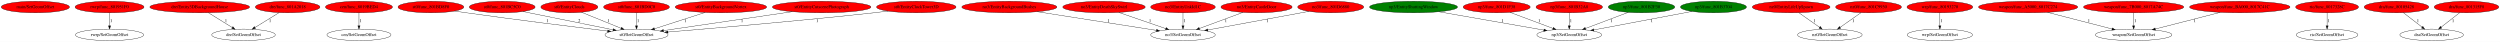
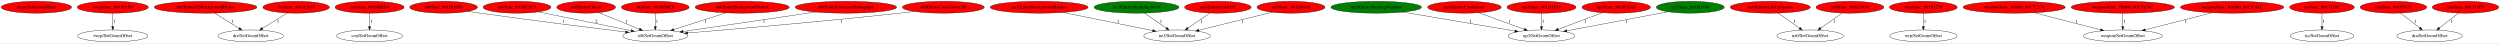
- <svg xmlns="http://www.w3.org/2000/svg" xmlns:xlink="http://www.w3.org/1999/xlink" width="7818pt" height="131pt" viewBox="0.00 0.00 7818.33 131.00">
+ <svg xmlns="http://www.w3.org/2000/svg" xmlns:xlink="http://www.w3.org/1999/xlink" width="7594pt" height="131pt" viewBox="0.00 0.00 7594.33 131.00">
  <g id="graph0" class="graph" transform="scale(1 1) rotate(0) translate(4 127)">
-     <polygon fill="white" stroke="transparent" points="-4,4 -4,-127 7814.33,-127 7814.33,4 -4,4" />
+     <polygon fill="white" stroke="transparent" points="-4,4 -4,-127 7590.33,-127 7590.33,4 -4,4" />
    <g id="node1" class="node">
      <ellipse fill="red" stroke="black" cx="106.59" cy="-105" rx="106.68" ry="18" />
      <text text-anchor="middle" x="106.59" y="-101.3" font-family="Times,serif" font-size="14.00">main/SetGeomOffset</text>
    </g>
    <g id="node2" class="node">
      <g id="a_node2">
        <a xlink:href="func_801951F0.svg" xlink:title="rwrp/func_801951F0">
          <ellipse fill="red" stroke="black" cx="338.59" cy="-105" rx="107.78" ry="18" />
          <text text-anchor="middle" x="338.59" y="-101.3" font-family="Times,serif" font-size="14.00">rwrp/func_801951F0</text>
        </a>
      </g>
    </g>
    <g id="node3" class="node">
      <ellipse fill="none" stroke="black" cx="338.59" cy="-18" rx="106.68" ry="18" />
      <text text-anchor="middle" x="338.59" y="-14.3" font-family="Times,serif" font-size="14.00">rwrp/SetGeomOffset</text>
    </g>
    <g id="edge1" class="edge">
      <path fill="none" stroke="black" d="M338.59,-86.8C338.59,-75.16 338.59,-59.55 338.59,-46.24" />
      <polygon fill="black" stroke="black" points="342.09,-46.18 338.59,-36.18 335.09,-46.18 342.09,-46.18" />
      <text text-anchor="middle" x="343.59" y="-57.8" font-family="Times,serif" font-size="14.00">1</text>
    </g>
    <g id="node4" class="node">
      <g id="a_node4">
        <a xlink:href="Entity3DBackgroundHouse.svg" xlink:title="dre/Entity3DBackgroundHouse">
          <ellipse fill="red" stroke="black" cx="620.59" cy="-105" rx="155.97" ry="18" />
          <text text-anchor="middle" x="620.59" y="-101.3" font-family="Times,serif" font-size="14.00">dre/Entity3DBackgroundHouse</text>
        </a>
      </g>
    </g>
    <g id="node5" class="node">
      <ellipse fill="none" stroke="black" cx="757.59" cy="-18" rx="99.38" ry="18" />
      <text text-anchor="middle" x="757.59" y="-14.3" font-family="Times,serif" font-size="14.00">dre/SetGeomOffset</text>
    </g>
    <g id="edge2" class="edge">
      <path fill="none" stroke="black" d="M647.66,-87.21C669.09,-73.91 699.2,-55.23 722.49,-40.78" />
      <polygon fill="black" stroke="black" points="724.39,-43.72 731.05,-35.47 720.7,-37.77 724.39,-43.72" />
      <text text-anchor="middle" x="702.59" y="-57.8" font-family="Times,serif" font-size="14.00">1</text>
    </g>
    <g id="node6" class="node">
      <g id="a_node6">
        <a xlink:href="func_801A2018.svg" xlink:title="dre/func_801A2018">
          <ellipse fill="red" stroke="black" cx="895.59" cy="-105" rx="100.98" ry="18" />
          <text text-anchor="middle" x="895.59" y="-101.3" font-family="Times,serif" font-size="14.00">dre/func_801A2018</text>
        </a>
      </g>
    </g>
    <g id="edge3" class="edge">
      <path fill="none" stroke="black" d="M868.98,-87.61C847.45,-74.35 816.93,-55.55 793.28,-40.98" />
      <polygon fill="black" stroke="black" points="794.94,-37.89 784.59,-35.63 791.27,-43.85 794.94,-37.89" />
      <text text-anchor="middle" x="840.59" y="-57.8" font-family="Times,serif" font-size="14.00">1</text>
    </g>
    <g id="node7" class="node">
      <g id="a_node7">
        <a xlink:href="func_8019BED4.svg" xlink:title="cen/func_8019BED4">
          <ellipse fill="red" stroke="black" cx="1118.59" cy="-105" rx="104.78" ry="18" />
          <text text-anchor="middle" x="1118.59" y="-101.3" font-family="Times,serif" font-size="14.00">cen/func_8019BED4</text>
        </a>
      </g>
    </g>
    <g id="node8" class="node">
      <ellipse fill="none" stroke="black" cx="1118.59" cy="-18" rx="100.18" ry="18" />
      <text text-anchor="middle" x="1118.59" y="-14.3" font-family="Times,serif" font-size="14.00">cen/SetGeomOffset</text>
    </g>
    <g id="edge4" class="edge">
      <path fill="none" stroke="black" d="M1118.59,-86.8C1118.59,-75.16 1118.59,-59.55 1118.59,-46.24" />
      <polygon fill="black" stroke="black" points="1122.09,-46.18 1118.59,-36.18 1115.09,-46.18 1122.09,-46.18" />
      <text text-anchor="middle" x="1123.59" y="-57.8" font-family="Times,serif" font-size="14.00">1</text>
    </g>
    <g id="node9" class="node">
      <g id="a_node9">
        <a xlink:href="func_801BD8F0.svg" xlink:title="st0/func_801BD8F0">
          <ellipse fill="red" stroke="black" cx="1343.59" cy="-105" rx="102.88" ry="18" />
          <text text-anchor="middle" x="1343.59" y="-101.3" font-family="Times,serif" font-size="14.00">st0/func_801BD8F0</text>
        </a>
      </g>
    </g>
    <g id="node10" class="node">
      <ellipse fill="none" stroke="black" cx="1986.59" cy="-18" rx="98.58" ry="18" />
      <text text-anchor="middle" x="1986.59" y="-14.3" font-family="Times,serif" font-size="14.00">st0/SetGeomOffset</text>
    </g>
    <g id="edge5" class="edge">
      <path fill="none" stroke="black" d="M1417.29,-92.45C1429.73,-90.58 1442.52,-88.69 1454.59,-87 1609.57,-65.23 1790.37,-42.73 1896.28,-29.85" />
      <polygon fill="black" stroke="black" points="1896.79,-33.31 1906.29,-28.63 1895.94,-26.37 1896.79,-33.31" />
      <text text-anchor="middle" x="1707.59" y="-57.8" font-family="Times,serif" font-size="14.00">1</text>
    </g>
    <g id="node11" class="node">
      <g id="a_node11">
        <a xlink:href="func_801BC5C0.svg" xlink:title="st0/func_801BC5C0">
          <ellipse fill="red" stroke="black" cx="1566.59" cy="-105" rx="102.88" ry="18" />
          <text text-anchor="middle" x="1566.59" y="-101.3" font-family="Times,serif" font-size="14.00">st0/func_801BC5C0</text>
        </a>
      </g>
    </g>
    <g id="edge6" class="edge">
      <path fill="none" stroke="black" d="M1631.3,-90.91C1707.42,-75.5 1833.52,-49.98 1913.22,-33.85" />
      <polygon fill="black" stroke="black" points="1914.08,-37.25 1923.19,-31.83 1912.69,-30.38 1914.08,-37.25" />
      <text text-anchor="middle" x="1807.59" y="-57.8" font-family="Times,serif" font-size="14.00">2</text>
    </g>
    <g id="node12" class="node">
      <g id="a_node12">
        <a xlink:href="EntityClouds.svg" xlink:title="st0/EntityClouds">
          <ellipse fill="red" stroke="black" cx="1776.59" cy="-105" rx="89.08" ry="18" />
          <text text-anchor="middle" x="1776.59" y="-101.3" font-family="Times,serif" font-size="14.00">st0/EntityClouds</text>
        </a>
      </g>
    </g>
    <g id="edge7" class="edge">
      <path fill="none" stroke="black" d="M1814.62,-88.61C1849.23,-74.6 1900.51,-53.84 1938.06,-38.64" />
      <polygon fill="black" stroke="black" points="1939.82,-41.71 1947.78,-34.71 1937.2,-35.22 1939.82,-41.71" />
      <text text-anchor="middle" x="1899.59" y="-57.8" font-family="Times,serif" font-size="14.00">1</text>
    </g>
    <g id="node13" class="node">
      <g id="a_node13">
        <a xlink:href="func_801BD0C0.svg" xlink:title="st0/func_801BD0C0">
          <ellipse fill="red" stroke="black" cx="1986.59" cy="-105" rx="102.88" ry="18" />
          <text text-anchor="middle" x="1986.59" y="-101.3" font-family="Times,serif" font-size="14.00">st0/func_801BD0C0</text>
        </a>
      </g>
    </g>
    <g id="edge8" class="edge">
      <path fill="none" stroke="black" d="M1986.59,-86.8C1986.59,-75.16 1986.59,-59.55 1986.59,-46.24" />
      <polygon fill="black" stroke="black" points="1990.09,-46.18 1986.59,-36.18 1983.09,-46.18 1990.09,-46.18" />
      <text text-anchor="middle" x="1991.59" y="-57.8" font-family="Times,serif" font-size="14.00">1</text>
    </g>
    <g id="node14" class="node">
      <g id="a_node14">
        <a xlink:href="EntityBackgroundVortex.svg" xlink:title="st0/EntityBackgroundVortex">
          <ellipse fill="red" stroke="black" cx="2250.59" cy="-105" rx="142.97" ry="18" />
          <text text-anchor="middle" x="2250.59" y="-101.3" font-family="Times,serif" font-size="14.00">st0/EntityBackgroundVortex</text>
        </a>
      </g>
    </g>
    <g id="edge9" class="edge">
      <path fill="none" stroke="black" d="M2200.93,-88.01C2155.89,-73.51 2089.56,-52.15 2042.63,-37.04" />
      <polygon fill="black" stroke="black" points="2043.52,-33.65 2032.93,-33.92 2041.37,-40.32 2043.52,-33.65" />
      <text text-anchor="middle" x="2139.59" y="-57.8" font-family="Times,serif" font-size="14.00">1</text>
    </g>
    <g id="node15" class="node">
      <g id="a_node15">
        <a xlink:href="EntityCutscenePhotograph.svg" xlink:title="st0/EntityCutscenePhotograph">
          <ellipse fill="red" stroke="black" cx="2565.59" cy="-105" rx="154.07" ry="18" />
          <text text-anchor="middle" x="2565.59" y="-101.3" font-family="Times,serif" font-size="14.00">st0/EntityCutscenePhotograph</text>
        </a>
      </g>
    </g>
    <g id="edge10" class="edge">
      <path fill="none" stroke="black" d="M2473.85,-90.53C2363.1,-74.27 2178.41,-47.16 2071.04,-31.4" />
      <polygon fill="black" stroke="black" points="2071.3,-27.9 2060.89,-29.91 2070.28,-34.82 2071.3,-27.9" />
      <text text-anchor="middle" x="2316.59" y="-57.8" font-family="Times,serif" font-size="14.00">1</text>
    </g>
    <g id="node16" class="node">
      <g id="a_node16">
        <a xlink:href="EntityClockTower3D.svg" xlink:title="st0/EntityClockTower3D">
          <ellipse fill="red" stroke="black" cx="2861.59" cy="-105" rx="124.28" ry="18" />
          <text text-anchor="middle" x="2861.59" y="-101.3" font-family="Times,serif" font-size="14.00">st0/EntityClockTower3D</text>
        </a>
      </g>
    </g>
    <g id="edge11" class="edge">
      <path fill="none" stroke="black" d="M2773.29,-92.26C2758.38,-90.41 2743.05,-88.59 2728.59,-87 2498.32,-61.74 2227.12,-38.55 2084.94,-26.89" />
      <polygon fill="black" stroke="black" points="2085.18,-23.4 2074.93,-26.07 2084.61,-30.37 2085.18,-23.4" />
      <text text-anchor="middle" x="2551.59" y="-57.8" font-family="Times,serif" font-size="14.00">1</text>
    </g>
    <g id="node17" class="node">
      <g id="a_node17">
        <a xlink:href="EntityBackgroundBushes.svg" xlink:title="no3/EntityBackgroundBushes">
          <ellipse fill="red" stroke="black" cx="3152.59" cy="-105" rx="148.67" ry="18" />
          <text text-anchor="middle" x="3152.59" y="-101.3" font-family="Times,serif" font-size="14.00">no3/EntityBackgroundBushes</text>
        </a>
      </g>
    </g>
    <g id="node18" class="node">
-       <ellipse fill="none" stroke="black" cx="3695.59" cy="-18" rx="100.98" ry="18" />
-       <text text-anchor="middle" x="3695.59" y="-14.3" font-family="Times,serif" font-size="14.00">no3/SetGeomOffset</text>
+       <ellipse fill="none" stroke="black" cx="3571.59" cy="-18" rx="100.98" ry="18" />
+       <text text-anchor="middle" x="3571.59" y="-14.3" font-family="Times,serif" font-size="14.00">no3/SetGeomOffset</text>
    </g>
    <g id="edge12" class="edge">
-       <path fill="none" stroke="black" d="M3239.83,-90.34C3342.44,-74.28 3511.51,-47.82 3612.35,-32.03" />
-       <polygon fill="black" stroke="black" points="3613.15,-35.45 3622.49,-30.44 3612.07,-28.53 3613.15,-35.45" />
-       <text text-anchor="middle" x="3462.59" y="-57.8" font-family="Times,serif" font-size="14.00">1</text>
+       <path fill="none" stroke="black" d="M3225.57,-89.19C3301.87,-73.72 3420.94,-49.56 3497.61,-34.01" />
+       <polygon fill="black" stroke="black" points="3498.56,-37.39 3507.67,-31.97 3497.17,-30.53 3498.56,-37.39" />
+       <text text-anchor="middle" x="3392.59" y="-57.8" font-family="Times,serif" font-size="14.00">1</text>
    </g>
    <g id="node19" class="node">
      <g id="a_node19">
        <a xlink:href="EntityDeathSkySwirl.svg" xlink:title="no3/EntityDeathSkySwirl">
-           <ellipse fill="red" stroke="black" cx="3448.59" cy="-105" rx="128.88" ry="18" />
+           <ellipse fill="green" stroke="black" cx="3448.59" cy="-105" rx="128.88" ry="18" />
          <text text-anchor="middle" x="3448.59" y="-101.3" font-family="Times,serif" font-size="14.00">no3/EntityDeathSkySwirl</text>
        </a>
      </g>
    </g>
    <g id="edge13" class="edge">
-       <path fill="none" stroke="black" d="M3494.76,-88.11C3536.43,-73.77 3597.75,-52.67 3641.66,-37.56" />
-       <polygon fill="black" stroke="black" points="3642.99,-40.8 3651.31,-34.24 3640.72,-34.18 3642.99,-40.8" />
-       <text text-anchor="middle" x="3592.59" y="-57.8" font-family="Times,serif" font-size="14.00">1</text>
+       <path fill="none" stroke="black" d="M3472.89,-87.21C3491.76,-74.17 3518.11,-55.96 3538.84,-41.63" />
+       <polygon fill="black" stroke="black" points="3541.1,-44.32 3547.34,-35.76 3537.12,-38.56 3541.1,-44.32" />
+       <text text-anchor="middle" x="3522.59" y="-57.8" font-family="Times,serif" font-size="14.00">1</text>
    </g>
    <g id="node20" class="node">
      <g id="a_node20">
        <a xlink:href="EntityUnkId1C.svg" xlink:title="no3/EntityUnkId1C">
          <ellipse fill="red" stroke="black" cx="3695.59" cy="-105" rx="100.98" ry="18" />
          <text text-anchor="middle" x="3695.59" y="-101.3" font-family="Times,serif" font-size="14.00">no3/EntityUnkId1C</text>
        </a>
      </g>
    </g>
    <g id="edge14" class="edge">
-       <path fill="none" stroke="black" d="M3695.59,-86.8C3695.59,-75.16 3695.59,-59.55 3695.59,-46.24" />
-       <polygon fill="black" stroke="black" points="3699.09,-46.18 3695.59,-36.18 3692.09,-46.18 3699.09,-46.18" />
-       <text text-anchor="middle" x="3700.59" y="-57.8" font-family="Times,serif" font-size="14.00">1</text>
+       <path fill="none" stroke="black" d="M3671.39,-87.41C3652.18,-74.25 3625.16,-55.72 3604.07,-41.27" />
+       <polygon fill="black" stroke="black" points="3605.96,-38.32 3595.73,-35.55 3602,-44.09 3605.96,-38.32" />
+       <text text-anchor="middle" x="3646.59" y="-57.8" font-family="Times,serif" font-size="14.00">1</text>
    </g>
    <g id="node21" class="node">
      <g id="a_node21">
        <a xlink:href="EntityShuttingWindow.svg" xlink:title="np3/EntityShuttingWindow">
-           <ellipse fill="green" stroke="black" cx="4416.59" cy="-105" rx="137.58" ry="18" />
-           <text text-anchor="middle" x="4416.59" y="-101.3" font-family="Times,serif" font-size="14.00">np3/EntityShuttingWindow</text>
+           <ellipse fill="green" stroke="black" cx="4176.59" cy="-105" rx="137.58" ry="18" />
+           <text text-anchor="middle" x="4176.59" y="-101.3" font-family="Times,serif" font-size="14.00">np3/EntityShuttingWindow</text>
        </a>
      </g>
    </g>
    <g id="node22" class="node">
-       <ellipse fill="none" stroke="black" cx="4903.59" cy="-18" rx="101.28" ry="18" />
-       <text text-anchor="middle" x="4903.59" y="-14.3" font-family="Times,serif" font-size="14.00">np3/SetGeomOffset</text>
+       <ellipse fill="none" stroke="black" cx="4678.59" cy="-18" rx="101.28" ry="18" />
+       <text text-anchor="middle" x="4678.59" y="-14.3" font-family="Times,serif" font-size="14.00">np3/SetGeomOffset</text>
    </g>
    <g id="edge15" class="edge">
-       <path fill="none" stroke="black" d="M4495.65,-90.2C4586.13,-74.41 4733.48,-48.69 4824.13,-32.87" />
-       <polygon fill="black" stroke="black" points="4824.83,-36.3 4834.08,-31.13 4823.62,-29.4 4824.83,-36.3" />
-       <text text-anchor="middle" x="4694.59" y="-57.8" font-family="Times,serif" font-size="14.00">1</text>
+       <path fill="none" stroke="black" d="M4257.25,-90.34C4350.84,-74.5 4504.27,-48.52 4597.88,-32.67" />
+       <polygon fill="black" stroke="black" points="4598.6,-36.09 4607.87,-30.97 4597.43,-29.19 4598.6,-36.09" />
+       <text text-anchor="middle" x="4463.59" y="-57.8" font-family="Times,serif" font-size="14.00">1</text>
    </g>
    <g id="node23" class="node">
      <g id="a_node23">
-         <a xlink:href="EntityCastleDoor.svg" xlink:title="no3/EntityCastleDoor">
-           <ellipse fill="red" stroke="black" cx="3925.59" cy="-105" rx="111.28" ry="18" />
-           <text text-anchor="middle" x="3925.59" y="-101.3" font-family="Times,serif" font-size="14.00">no3/EntityCastleDoor</text>
+         <a xlink:href="EntityCastleDoor.svg" xlink:title="np3/EntityCastleDoor">
+           <ellipse fill="red" stroke="black" cx="4444.59" cy="-105" rx="111.58" ry="18" />
+           <text text-anchor="middle" x="4444.59" y="-101.3" font-family="Times,serif" font-size="14.00">np3/EntityCastleDoor</text>
        </a>
      </g>
    </g>
    <g id="edge16" class="edge">
-       <path fill="none" stroke="black" d="M3883.14,-88.31C3844.68,-74.1 3787.94,-53.13 3746.95,-37.98" />
-       <polygon fill="black" stroke="black" points="3748,-34.64 3737.41,-34.45 3745.58,-41.2 3748,-34.64" />
-       <text text-anchor="middle" x="3829.59" y="-57.8" font-family="Times,serif" font-size="14.00">1</text>
+       <path fill="none" stroke="black" d="M4487.78,-88.31C4526.99,-74.07 4584.88,-53.04 4626.61,-37.88" />
+       <polygon fill="black" stroke="black" points="4627.84,-41.16 4636.05,-34.45 4625.45,-34.58 4627.84,-41.16" />
+       <text text-anchor="middle" x="4581.59" y="-57.8" font-family="Times,serif" font-size="14.00">1</text>
    </g>
    <g id="node24" class="node">
      <g id="a_node24">
        <a xlink:href="func_801D6880.svg" xlink:title="no3/func_801D6880">
-           <ellipse fill="red" stroke="black" cx="4157.59" cy="-105" rx="103.18" ry="18" />
-           <text text-anchor="middle" x="4157.59" y="-101.3" font-family="Times,serif" font-size="14.00">no3/func_801D6880</text>
+           <ellipse fill="red" stroke="black" cx="3917.59" cy="-105" rx="103.18" ry="18" />
+           <text text-anchor="middle" x="3917.59" y="-101.3" font-family="Times,serif" font-size="14.00">no3/func_801D6880</text>
        </a>
      </g>
    </g>
    <g id="edge17" class="edge">
-       <path fill="none" stroke="black" d="M4089.42,-91.46C4005.07,-75.94 3861.79,-49.58 3773.27,-33.29" />
-       <polygon fill="black" stroke="black" points="3773.76,-29.82 3763.29,-31.46 3772.49,-36.71 3773.76,-29.82" />
-       <text text-anchor="middle" x="3959.59" y="-57.8" font-family="Times,serif" font-size="14.00">1</text>
+       <path fill="none" stroke="black" d="M3860.46,-89.96C3799.42,-74.97 3702.78,-51.23 3638.3,-35.39" />
+       <polygon fill="black" stroke="black" points="3638.78,-31.9 3628.24,-32.92 3637.11,-38.7 3638.78,-31.9" />
+       <text text-anchor="middle" x="3770.59" y="-57.8" font-family="Times,serif" font-size="14.00">1</text>
    </g>
    <g id="node25" class="node">
      <g id="a_node25">
        <a xlink:href="func_801D1F38.svg" xlink:title="np3/func_801D1F38">
-           <ellipse fill="red" stroke="black" cx="4676.59" cy="-105" rx="104.78" ry="18" />
-           <text text-anchor="middle" x="4676.59" y="-101.3" font-family="Times,serif" font-size="14.00">np3/func_801D1F38</text>
+           <ellipse fill="red" stroke="black" cx="4678.59" cy="-105" rx="104.78" ry="18" />
+           <text text-anchor="middle" x="4678.59" y="-101.3" font-family="Times,serif" font-size="14.00">np3/func_801D1F38</text>
        </a>
      </g>
    </g>
    <g id="edge18" class="edge">
-       <path fill="none" stroke="black" d="M4718.23,-88.41C4756.14,-74.21 4812.24,-53.21 4852.79,-38.02" />
-       <polygon fill="black" stroke="black" points="4854.08,-41.28 4862.22,-34.49 4851.63,-34.72 4854.08,-41.28" />
-       <text text-anchor="middle" x="4809.59" y="-57.8" font-family="Times,serif" font-size="14.00">1</text>
+       <path fill="none" stroke="black" d="M4678.59,-86.8C4678.59,-75.16 4678.59,-59.55 4678.59,-46.24" />
+       <polygon fill="black" stroke="black" points="4682.09,-46.18 4678.59,-36.18 4675.09,-46.18 4682.09,-46.18" />
+       <text text-anchor="middle" x="4683.59" y="-57.8" font-family="Times,serif" font-size="14.00">1</text>
    </g>
    <g id="node26" class="node">
      <g id="a_node26">
        <a xlink:href="func_801B32A8.svg" xlink:title="np3/func_801B32A8">
-           <ellipse fill="red" stroke="black" cx="4903.59" cy="-105" rx="103.98" ry="18" />
-           <text text-anchor="middle" x="4903.59" y="-101.3" font-family="Times,serif" font-size="14.00">np3/func_801B32A8</text>
+           <ellipse fill="red" stroke="black" cx="4905.59" cy="-105" rx="103.98" ry="18" />
+           <text text-anchor="middle" x="4905.59" y="-101.3" font-family="Times,serif" font-size="14.00">np3/func_801B32A8</text>
        </a>
      </g>
    </g>
    <g id="edge19" class="edge">
-       <path fill="none" stroke="black" d="M4903.59,-86.8C4903.59,-75.16 4903.59,-59.55 4903.59,-46.24" />
-       <polygon fill="black" stroke="black" points="4907.09,-46.18 4903.59,-36.18 4900.09,-46.18 4907.09,-46.18" />
-       <text text-anchor="middle" x="4908.59" y="-57.8" font-family="Times,serif" font-size="14.00">1</text>
+       <path fill="none" stroke="black" d="M4863.96,-88.41C4826.04,-74.21 4769.94,-53.21 4729.4,-38.02" />
+       <polygon fill="black" stroke="black" points="4730.55,-34.72 4719.96,-34.49 4728.1,-41.28 4730.55,-34.72" />
+       <text text-anchor="middle" x="4811.59" y="-57.8" font-family="Times,serif" font-size="14.00">1</text>
    </g>
    <g id="node27" class="node">
      <g id="a_node27">
-         <a xlink:href="func_801B2F30.svg" xlink:title="np3/func_801B2F30">
-           <ellipse fill="green" stroke="black" cx="5129.59" cy="-105" rx="103.98" ry="18" />
-           <text text-anchor="middle" x="5129.59" y="-101.3" font-family="Times,serif" font-size="14.00">np3/func_801B2F30</text>
+         <a xlink:href="func_801B3704.svg" xlink:title="np3/func_801B3704">
+           <ellipse fill="green" stroke="black" cx="5130.59" cy="-105" rx="103.18" ry="18" />
+           <text text-anchor="middle" x="5130.59" y="-101.3" font-family="Times,serif" font-size="14.00">np3/func_801B3704</text>
        </a>
      </g>
    </g>
    <g id="edge20" class="edge">
-       <path fill="none" stroke="black" d="M5088.14,-88.41C5050.39,-74.21 4994.54,-53.21 4954.17,-38.02" />
-       <polygon fill="black" stroke="black" points="4955.37,-34.74 4944.78,-34.49 4952.91,-41.29 4955.37,-34.74" />
-       <text text-anchor="middle" x="5035.59" y="-57.8" font-family="Times,serif" font-size="14.00">1</text>
+       <path fill="none" stroke="black" d="M5062.92,-91.27C4980.6,-75.79 4841.96,-49.72 4755.62,-33.49" />
+       <polygon fill="black" stroke="black" points="4756.09,-30.01 4745.61,-31.6 4754.8,-36.89 4756.09,-30.01" />
+       <text text-anchor="middle" x="4937.59" y="-57.8" font-family="Times,serif" font-size="14.00">1</text>
    </g>
    <g id="node28" class="node">
      <g id="a_node28">
-         <a xlink:href="func_801B3704.svg" xlink:title="np3/func_801B3704">
-           <ellipse fill="green" stroke="black" cx="5354.59" cy="-105" rx="103.18" ry="18" />
-           <text text-anchor="middle" x="5354.59" y="-101.3" font-family="Times,serif" font-size="14.00">np3/func_801B3704</text>
-         </a>
-       </g>
+         <a xlink:href="EntityLifeUpSpawn.svg" xlink:title="nz0/EntityLifeUpSpawn">
+           <ellipse fill="red" stroke="black" cx="5373.59" cy="-105" rx="121.58" ry="18" />
+           <text text-anchor="middle" x="5373.59" y="-101.3" font-family="Times,serif" font-size="14.00">nz0/EntityLifeUpSpawn</text>
+         </a>
+       </g>
+     </g>
+     <g id="node29" class="node">
+       <ellipse fill="none" stroke="black" cx="5494.59" cy="-18" rx="100.98" ry="18" />
+       <text text-anchor="middle" x="5494.59" y="-14.3" font-family="Times,serif" font-size="14.00">nz0/SetGeomOffset</text>
    </g>
    <g id="edge21" class="edge">
-       <path fill="none" stroke="black" d="M5287.07,-91.27C5204.93,-75.79 5066.59,-49.72 4980.45,-33.49" />
-       <polygon fill="black" stroke="black" points="4980.94,-30.02 4970.47,-31.6 4979.64,-36.9 4980.94,-30.02" />
-       <text text-anchor="middle" x="5161.59" y="-57.8" font-family="Times,serif" font-size="14.00">1</text>
-     </g>
-     <g id="node29" class="node">
-       <g id="a_node29">
-         <a xlink:href="EntityLifeUpSpawn.svg" xlink:title="nz0/EntityLifeUpSpawn">
-           <ellipse fill="red" stroke="black" cx="5597.59" cy="-105" rx="121.58" ry="18" />
-           <text text-anchor="middle" x="5597.59" y="-101.3" font-family="Times,serif" font-size="14.00">nz0/EntityLifeUpSpawn</text>
-         </a>
-       </g>
+       <path fill="none" stroke="black" d="M5397.5,-87.21C5416.06,-74.17 5441.98,-55.96 5462.37,-41.63" />
+       <polygon fill="black" stroke="black" points="5464.56,-44.37 5470.73,-35.76 5460.54,-38.64 5464.56,-44.37" />
+       <text text-anchor="middle" x="5446.59" y="-57.8" font-family="Times,serif" font-size="14.00">1</text>
    </g>
    <g id="node30" class="node">
-       <ellipse fill="none" stroke="black" cx="5718.59" cy="-18" rx="100.98" ry="18" />
-       <text text-anchor="middle" x="5718.59" y="-14.3" font-family="Times,serif" font-size="14.00">nz0/SetGeomOffset</text>
+       <g id="a_node30">
+         <a xlink:href="func_801C9930.svg" xlink:title="nz0/func_801C9930">
+           <ellipse fill="red" stroke="black" cx="5615.59" cy="-105" rx="102.88" ry="18" />
+           <text text-anchor="middle" x="5615.59" y="-101.3" font-family="Times,serif" font-size="14.00">nz0/func_801C9930</text>
+         </a>
+       </g>
    </g>
    <g id="edge22" class="edge">
-       <path fill="none" stroke="black" d="M5621.5,-87.21C5640.06,-74.17 5665.98,-55.96 5686.37,-41.63" />
-       <polygon fill="black" stroke="black" points="5688.56,-44.37 5694.73,-35.76 5684.54,-38.64 5688.56,-44.37" />
-       <text text-anchor="middle" x="5670.59" y="-57.8" font-family="Times,serif" font-size="14.00">1</text>
+       <path fill="none" stroke="black" d="M5591.97,-87.41C5573.32,-74.3 5547.1,-55.88 5526.56,-41.46" />
+       <polygon fill="black" stroke="black" points="5528.34,-38.43 5518.15,-35.55 5524.32,-44.16 5528.34,-38.43" />
+       <text text-anchor="middle" x="5567.59" y="-57.8" font-family="Times,serif" font-size="14.00">1</text>
    </g>
    <g id="node31" class="node">
      <g id="a_node31">
-         <a xlink:href="func_801C9930.svg" xlink:title="nz0/func_801C9930">
-           <ellipse fill="red" stroke="black" cx="5839.59" cy="-105" rx="102.88" ry="18" />
-           <text text-anchor="middle" x="5839.59" y="-101.3" font-family="Times,serif" font-size="14.00">nz0/func_801C9930</text>
-         </a>
-       </g>
+         <a xlink:href="func_80193270.svg" xlink:title="wrp/func_80193270">
+           <ellipse fill="red" stroke="black" cx="5838.59" cy="-105" rx="102.88" ry="18" />
+           <text text-anchor="middle" x="5838.59" y="-101.3" font-family="Times,serif" font-size="14.00">wrp/func_80193270</text>
+         </a>
+       </g>
+     </g>
+     <g id="node32" class="node">
+       <ellipse fill="none" stroke="black" cx="5838.59" cy="-18" rx="102.08" ry="18" />
+       <text text-anchor="middle" x="5838.59" y="-14.3" font-family="Times,serif" font-size="14.00">wrp/SetGeomOffset</text>
    </g>
    <g id="edge23" class="edge">
-       <path fill="none" stroke="black" d="M5815.97,-87.41C5797.32,-74.3 5771.1,-55.88 5750.56,-41.46" />
-       <polygon fill="black" stroke="black" points="5752.34,-38.43 5742.15,-35.55 5748.32,-44.16 5752.34,-38.43" />
-       <text text-anchor="middle" x="5791.59" y="-57.8" font-family="Times,serif" font-size="14.00">1</text>
-     </g>
-     <g id="node32" class="node">
-       <g id="a_node32">
-         <a xlink:href="func_80193270.svg" xlink:title="wrp/func_80193270">
-           <ellipse fill="red" stroke="black" cx="6062.59" cy="-105" rx="102.88" ry="18" />
-           <text text-anchor="middle" x="6062.59" y="-101.3" font-family="Times,serif" font-size="14.00">wrp/func_80193270</text>
-         </a>
-       </g>
+       <path fill="none" stroke="black" d="M5838.59,-86.8C5838.59,-75.16 5838.59,-59.55 5838.59,-46.24" />
+       <polygon fill="black" stroke="black" points="5842.09,-46.18 5838.59,-36.18 5835.09,-46.18 5842.09,-46.18" />
+       <text text-anchor="middle" x="5843.59" y="-57.8" font-family="Times,serif" font-size="14.00">1</text>
    </g>
    <g id="node33" class="node">
-       <ellipse fill="none" stroke="black" cx="6062.59" cy="-18" rx="102.08" ry="18" />
-       <text text-anchor="middle" x="6062.59" y="-14.3" font-family="Times,serif" font-size="14.00">wrp/SetGeomOffset</text>
+       <g id="a_node33">
+         <a xlink:href="func_A5000_8017C274.svg" xlink:title="weapon/func_A5000_8017C274">
+           <ellipse fill="red" stroke="black" cx="6114.59" cy="-105" rx="155.17" ry="18" />
+           <text text-anchor="middle" x="6114.59" y="-101.3" font-family="Times,serif" font-size="14.00">weapon/func_A5000_8017C274</text>
+         </a>
+       </g>
+     </g>
+     <g id="node34" class="node">
+       <ellipse fill="none" stroke="black" cx="6444.59" cy="-18" rx="119.68" ry="18" />
+       <text text-anchor="middle" x="6444.59" y="-14.3" font-family="Times,serif" font-size="14.00">weapon/SetGeomOffset</text>
    </g>
    <g id="edge24" class="edge">
-       <path fill="none" stroke="black" d="M6062.59,-86.8C6062.59,-75.16 6062.59,-59.55 6062.59,-46.24" />
-       <polygon fill="black" stroke="black" points="6066.09,-46.18 6062.59,-36.18 6059.09,-46.18 6066.09,-46.18" />
-       <text text-anchor="middle" x="6067.59" y="-57.8" font-family="Times,serif" font-size="14.00">1</text>
-     </g>
-     <g id="node34" class="node">
-       <g id="a_node34">
-         <a xlink:href="func_A5000_8017C274.svg" xlink:title="weapon/func_A5000_8017C274">
-           <ellipse fill="red" stroke="black" cx="6338.59" cy="-105" rx="155.17" ry="18" />
-           <text text-anchor="middle" x="6338.59" y="-101.3" font-family="Times,serif" font-size="14.00">weapon/func_A5000_8017C274</text>
-         </a>
-       </g>
+       <path fill="none" stroke="black" d="M6175.12,-88.41C6232.2,-73.71 6317.61,-51.71 6376.91,-36.43" />
+       <polygon fill="black" stroke="black" points="6378.12,-39.73 6386.93,-33.85 6376.38,-32.96 6378.12,-39.73" />
+       <text text-anchor="middle" x="6304.59" y="-57.8" font-family="Times,serif" font-size="14.00">1</text>
    </g>
    <g id="node35" class="node">
-       <ellipse fill="none" stroke="black" cx="6668.59" cy="-18" rx="119.68" ry="18" />
-       <text text-anchor="middle" x="6668.59" y="-14.3" font-family="Times,serif" font-size="14.00">weapon/SetGeomOffset</text>
+       <g id="a_node35">
+         <a xlink:href="func_7B000_8017A74C.svg" xlink:title="weapon/func_7B000_8017A74C">
+           <ellipse fill="red" stroke="black" cx="6444.59" cy="-105" rx="156.77" ry="18" />
+           <text text-anchor="middle" x="6444.59" y="-101.3" font-family="Times,serif" font-size="14.00">weapon/func_7B000_8017A74C</text>
+         </a>
+       </g>
    </g>
    <g id="edge25" class="edge">
-       <path fill="none" stroke="black" d="M6399.12,-88.41C6456.2,-73.71 6541.61,-51.71 6600.91,-36.43" />
-       <polygon fill="black" stroke="black" points="6602.12,-39.73 6610.93,-33.85 6600.38,-32.96 6602.12,-39.73" />
-       <text text-anchor="middle" x="6528.59" y="-57.8" font-family="Times,serif" font-size="14.00">1</text>
+       <path fill="none" stroke="black" d="M6444.59,-86.8C6444.59,-75.16 6444.59,-59.55 6444.59,-46.24" />
+       <polygon fill="black" stroke="black" points="6448.09,-46.18 6444.59,-36.18 6441.09,-46.18 6448.09,-46.18" />
+       <text text-anchor="middle" x="6449.59" y="-57.8" font-family="Times,serif" font-size="14.00">1</text>
    </g>
    <g id="node36" class="node">
      <g id="a_node36">
-         <a xlink:href="func_7B000_8017A74C.svg" xlink:title="weapon/func_7B000_8017A74C">
-           <ellipse fill="red" stroke="black" cx="6668.59" cy="-105" rx="156.77" ry="18" />
-           <text text-anchor="middle" x="6668.59" y="-101.3" font-family="Times,serif" font-size="14.00">weapon/func_7B000_8017A74C</text>
+         <a xlink:href="func_BA000_8017C41C.svg" xlink:title="weapon/func_BA000_8017C41C">
+           <ellipse fill="red" stroke="black" cx="6776.59" cy="-105" rx="157.07" ry="18" />
+           <text text-anchor="middle" x="6776.59" y="-101.3" font-family="Times,serif" font-size="14.00">weapon/func_BA000_8017C41C</text>
        </a>
      </g>
    </g>
    <g id="edge26" class="edge">
-       <path fill="none" stroke="black" d="M6668.59,-86.8C6668.59,-75.16 6668.59,-59.55 6668.59,-46.24" />
-       <polygon fill="black" stroke="black" points="6672.09,-46.18 6668.59,-36.18 6665.09,-46.18 6672.09,-46.18" />
-       <text text-anchor="middle" x="6673.59" y="-57.8" font-family="Times,serif" font-size="14.00">1</text>
+       <path fill="none" stroke="black" d="M6715.31,-88.31C6657.72,-73.57 6571.7,-51.54 6512.15,-36.3" />
+       <polygon fill="black" stroke="black" points="6513.01,-32.9 6502.46,-33.82 6511.28,-39.69 6513.01,-32.9" />
+       <text text-anchor="middle" x="6635.59" y="-57.8" font-family="Times,serif" font-size="14.00">1</text>
    </g>
    <g id="node37" class="node">
      <g id="a_node37">
-         <a xlink:href="func_BA000_8017C41C.svg" xlink:title="weapon/func_BA000_8017C41C">
-           <ellipse fill="red" stroke="black" cx="7000.59" cy="-105" rx="157.07" ry="18" />
-           <text text-anchor="middle" x="7000.59" y="-101.3" font-family="Times,serif" font-size="14.00">weapon/func_BA000_8017C41C</text>
-         </a>
-       </g>
+         <a xlink:href="func_8017328C.svg" xlink:title="ric/func_8017328C">
+           <ellipse fill="red" stroke="black" cx="7049.59" cy="-105" rx="98.28" ry="18" />
+           <text text-anchor="middle" x="7049.59" y="-101.3" font-family="Times,serif" font-size="14.00">ric/func_8017328C</text>
+         </a>
+       </g>
+     </g>
+     <g id="node38" class="node">
+       <ellipse fill="none" stroke="black" cx="7049.59" cy="-18" rx="96.38" ry="18" />
+       <text text-anchor="middle" x="7049.59" y="-14.3" font-family="Times,serif" font-size="14.00">ric/SetGeomOffset</text>
    </g>
    <g id="edge27" class="edge">
-       <path fill="none" stroke="black" d="M6939.31,-88.31C6881.72,-73.57 6795.7,-51.54 6736.15,-36.3" />
-       <polygon fill="black" stroke="black" points="6737.01,-32.9 6726.46,-33.82 6735.28,-39.69 6737.01,-32.9" />
-       <text text-anchor="middle" x="6859.59" y="-57.8" font-family="Times,serif" font-size="14.00">1</text>
-     </g>
-     <g id="node38" class="node">
-       <g id="a_node38">
-         <a xlink:href="func_8017328C.svg" xlink:title="ric/func_8017328C">
-           <ellipse fill="red" stroke="black" cx="7273.59" cy="-105" rx="98.28" ry="18" />
-           <text text-anchor="middle" x="7273.59" y="-101.3" font-family="Times,serif" font-size="14.00">ric/func_8017328C</text>
-         </a>
-       </g>
+       <path fill="none" stroke="black" d="M7049.59,-86.8C7049.59,-75.16 7049.59,-59.55 7049.59,-46.24" />
+       <polygon fill="black" stroke="black" points="7053.09,-46.18 7049.59,-36.18 7046.09,-46.18 7053.09,-46.18" />
+       <text text-anchor="middle" x="7054.59" y="-57.8" font-family="Times,serif" font-size="14.00">1</text>
    </g>
    <g id="node39" class="node">
-       <ellipse fill="none" stroke="black" cx="7273.59" cy="-18" rx="96.38" ry="18" />
-       <text text-anchor="middle" x="7273.59" y="-14.3" font-family="Times,serif" font-size="14.00">ric/SetGeomOffset</text>
+       <g id="a_node39">
+         <a xlink:href="func_80105428.svg" xlink:title="dra/func_80105428">
+           <ellipse fill="red" stroke="black" cx="7266.59" cy="-105" rx="100.98" ry="18" />
+           <text text-anchor="middle" x="7266.59" y="-101.3" font-family="Times,serif" font-size="14.00">dra/func_80105428</text>
+         </a>
+       </g>
+     </g>
+     <g id="node40" class="node">
+       <ellipse fill="none" stroke="black" cx="7376.59" cy="-18" rx="99.38" ry="18" />
+       <text text-anchor="middle" x="7376.59" y="-14.3" font-family="Times,serif" font-size="14.00">dra/SetGeomOffset</text>
    </g>
    <g id="edge28" class="edge">
-       <path fill="none" stroke="black" d="M7273.59,-86.8C7273.59,-75.16 7273.59,-59.55 7273.59,-46.24" />
-       <polygon fill="black" stroke="black" points="7277.09,-46.18 7273.59,-36.18 7270.09,-46.18 7277.09,-46.18" />
-       <text text-anchor="middle" x="7278.59" y="-57.8" font-family="Times,serif" font-size="14.00">1</text>
-     </g>
-     <g id="node40" class="node">
-       <g id="a_node40">
-         <a xlink:href="func_80105428.svg" xlink:title="dra/func_80105428">
-           <ellipse fill="red" stroke="black" cx="7490.59" cy="-105" rx="100.98" ry="18" />
-           <text text-anchor="middle" x="7490.59" y="-101.3" font-family="Times,serif" font-size="14.00">dra/func_80105428</text>
-         </a>
-       </g>
+       <path fill="none" stroke="black" d="M7288.06,-87.41C7304.76,-74.51 7328.13,-56.45 7346.66,-42.13" />
+       <polygon fill="black" stroke="black" points="7349.03,-44.72 7354.8,-35.84 7344.75,-39.18 7349.03,-44.72" />
+       <text text-anchor="middle" x="7333.59" y="-57.8" font-family="Times,serif" font-size="14.00">1</text>
    </g>
    <g id="node41" class="node">
-       <ellipse fill="none" stroke="black" cx="7600.59" cy="-18" rx="99.38" ry="18" />
-       <text text-anchor="middle" x="7600.59" y="-14.3" font-family="Times,serif" font-size="14.00">dra/SetGeomOffset</text>
+       <g id="a_node41">
+         <a xlink:href="func_801315F8.svg" xlink:title="dra/func_801315F8">
+           <ellipse fill="red" stroke="black" cx="7485.59" cy="-105" rx="100.98" ry="18" />
+           <text text-anchor="middle" x="7485.59" y="-101.3" font-family="Times,serif" font-size="14.00">dra/func_801315F8</text>
+         </a>
+       </g>
    </g>
    <g id="edge29" class="edge">
-       <path fill="none" stroke="black" d="M7512.06,-87.41C7528.76,-74.51 7552.13,-56.45 7570.66,-42.13" />
-       <polygon fill="black" stroke="black" points="7573.03,-44.72 7578.8,-35.84 7568.75,-39.18 7573.03,-44.72" />
-       <text text-anchor="middle" x="7557.59" y="-57.8" font-family="Times,serif" font-size="14.00">1</text>
-     </g>
-     <g id="node42" class="node">
-       <g id="a_node42">
-         <a xlink:href="func_801315F8.svg" xlink:title="dra/func_801315F8">
-           <ellipse fill="red" stroke="black" cx="7709.59" cy="-105" rx="100.98" ry="18" />
-           <text text-anchor="middle" x="7709.59" y="-101.3" font-family="Times,serif" font-size="14.00">dra/func_801315F8</text>
-         </a>
-       </g>
-     </g>
-     <g id="edge30" class="edge">
-       <path fill="none" stroke="black" d="M7688.06,-87.21C7671.48,-74.28 7648.4,-56.28 7630.11,-42.02" />
-       <polygon fill="black" stroke="black" points="7632.12,-39.15 7622.08,-35.76 7627.81,-44.67 7632.12,-39.15" />
-       <text text-anchor="middle" x="7667.59" y="-57.8" font-family="Times,serif" font-size="14.00">1</text>
+       <path fill="none" stroke="black" d="M7464.06,-87.21C7447.48,-74.28 7424.4,-56.28 7406.11,-42.02" />
+       <polygon fill="black" stroke="black" points="7408.12,-39.15 7398.08,-35.76 7403.81,-44.67 7408.12,-39.15" />
+       <text text-anchor="middle" x="7443.59" y="-57.8" font-family="Times,serif" font-size="14.00">1</text>
    </g>
  </g>
</svg>
